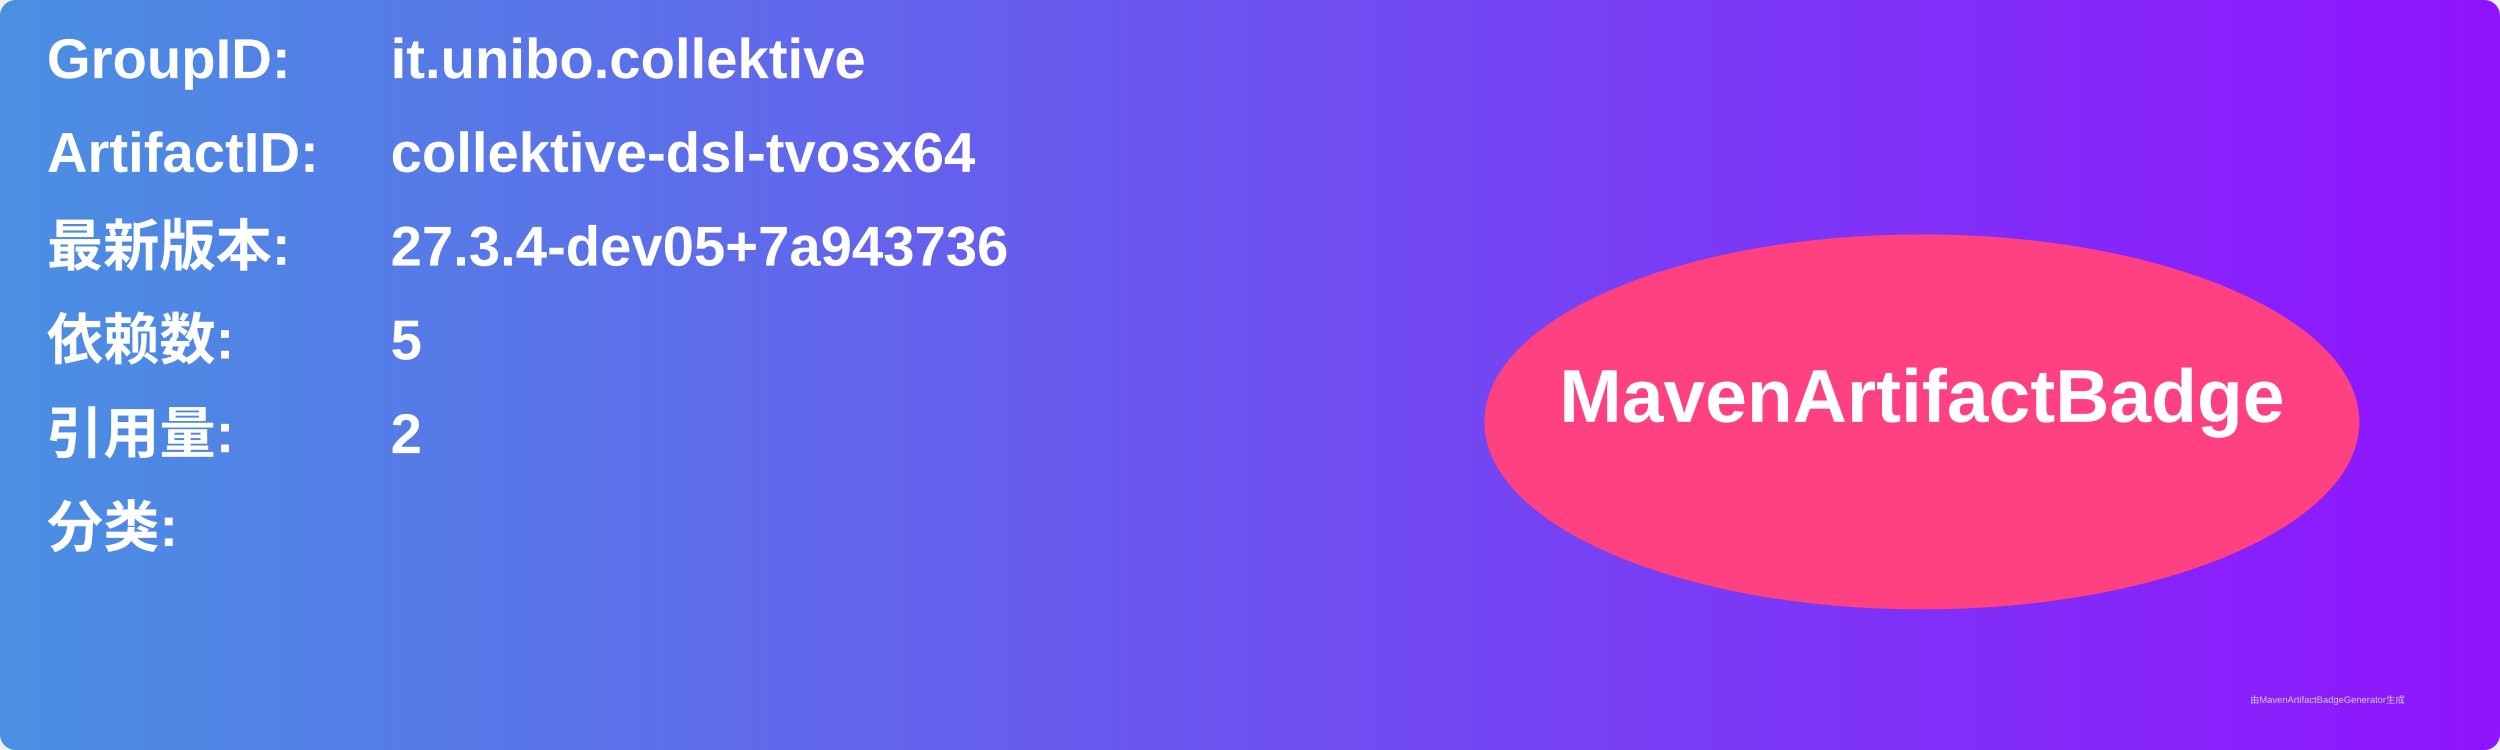
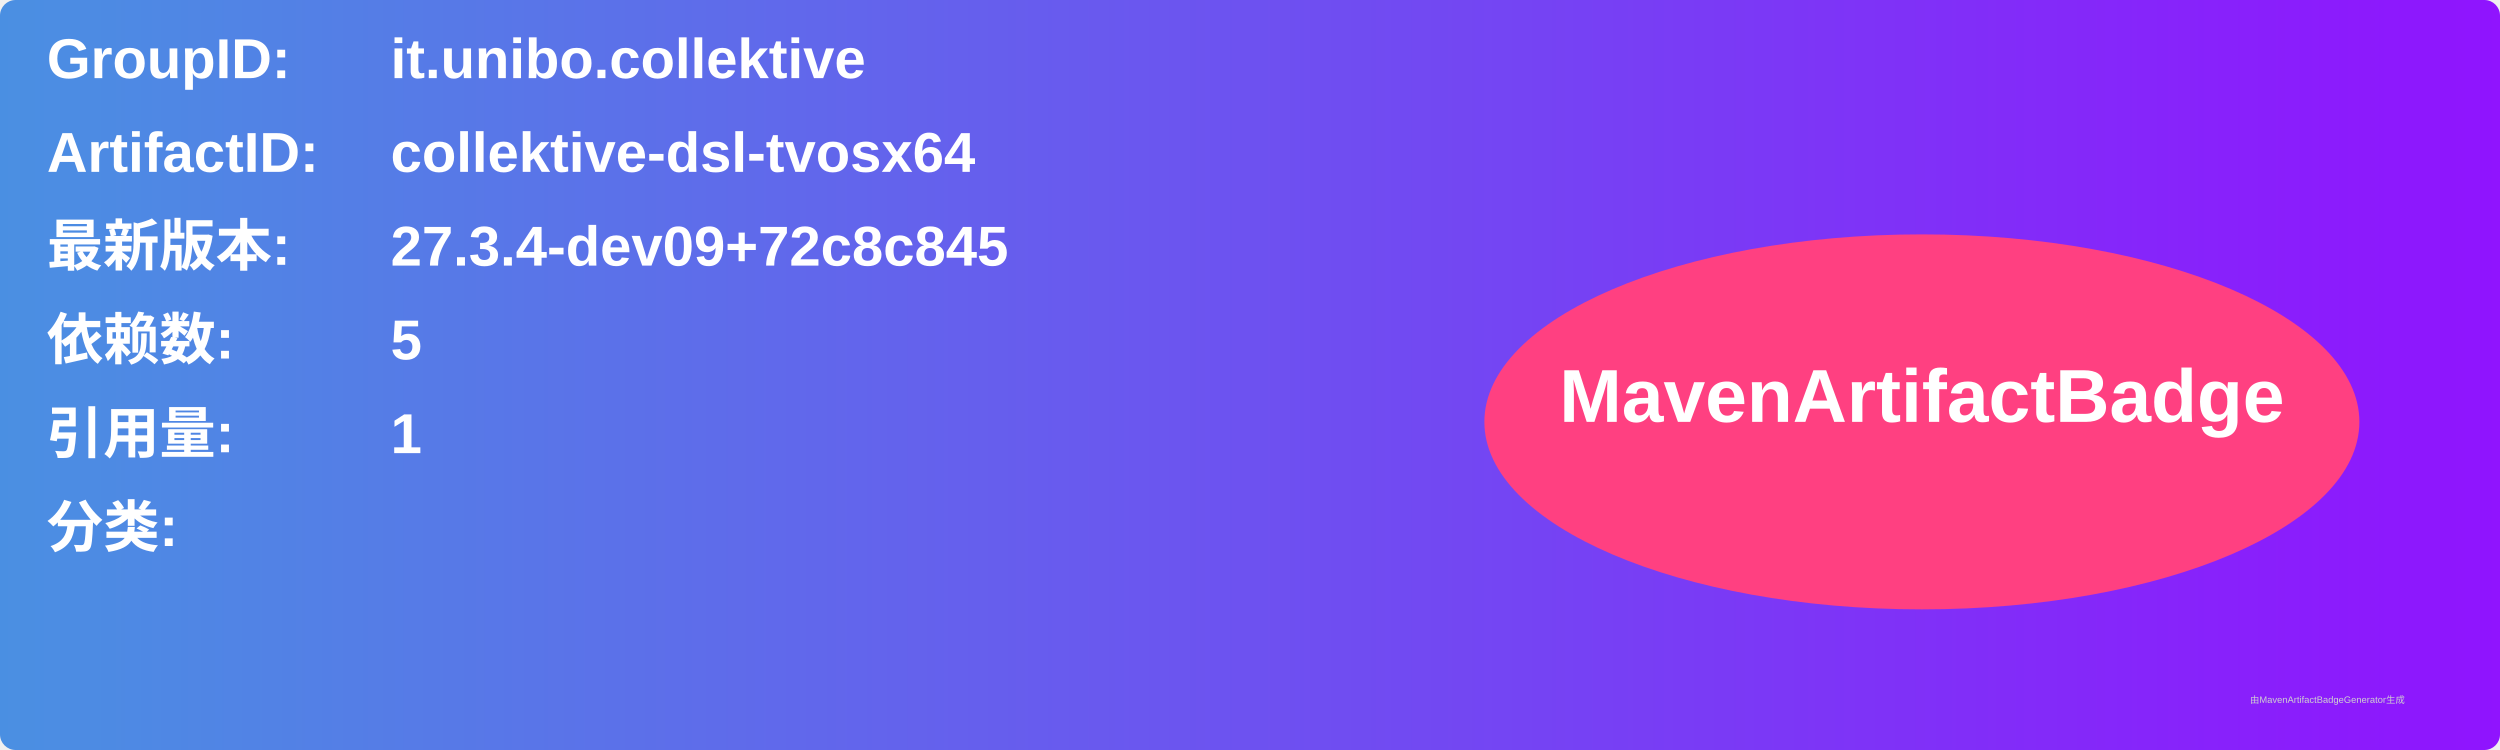
<svg xmlns="http://www.w3.org/2000/svg" width="800" height="240" viewBox="0 0 800 240">
  <linearGradient id="grad" x1="0%" y1="0%" x2="100%" y2="0%">
    <stop offset="0%" stop-color="#4a90e2" />
    <stop offset="100%" stop-color="#9013fe" />
  </linearGradient>
  <rect width="100%" height="100%" rx="5" ry="5" fill="url(#grad)" />
  <g transform="translate(15, 15)">
    <text x="0" y="10" font-family="Arial" font-size="18" fill="white" font-weight="bold" width="260">GroupID:</text>
    <text x="110" y="10" font-family="Arial" font-size="18" fill="white" font-weight="bold" width="460">it.unibo.collektive</text>
    <text x="0" y="40" font-family="Arial" font-size="18" fill="white" font-weight="bold" width="260">ArtifactID:</text>
    <text x="110" y="40" font-family="Arial" font-size="18" fill="white" font-weight="bold" width="460">collektive-dsl-tvosx64</text>
    <text x="0" y="70" font-family="Arial" font-size="18" fill="white" font-weight="bold">最新版本:</text>
    <text x="110" y="70" font-family="Arial" font-size="18" fill="white" font-weight="bold">
-       <tspan font-weight="bold">27.3.4-dev05+7a943736</tspan>
+       <tspan font-weight="bold">27.3.4-dev09+72c8c845</tspan>
    </text>
    <text x="0" y="100" font-family="Arial" font-size="18" fill="white" font-weight="bold">依赖数: </text>
    <text x="110" y="100" font-family="Arial" font-size="18" fill="white">
      <tspan font-weight="bold">5</tspan>
    </text>
    <text x="0" y="130" font-family="Arial" font-size="18" fill="white" font-weight="bold">引用量: </text>
    <text x="110" y="130" font-family="Arial" font-size="18" fill="white">
-       <tspan font-weight="bold">2</tspan>
+       <tspan font-weight="bold">1</tspan>
    </text>
    <text x="0" y="160" font-family="Arial" font-size="18" fill="white" font-weight="bold">分类:</text>
    <text x="10" y="190" font-family="Arial" font-size="10" fill="white">
      <tspan font-weight="bold" />
    </text>
    <ellipse cx="600" cy="120" rx="140" ry="60" fill="#ff4081" />
    <text x="600" y="120" text-anchor="middle" font-family="Arial" font-size="24" fill="white" font-weight="bold">MavenArtifactBadge</text>
  </g>
  <text x="720" y="225" font-family="Arial" font-size="3" fill="#d0d0d0">由MavenArtifactBadgeGenerator生成</text>
</svg>
